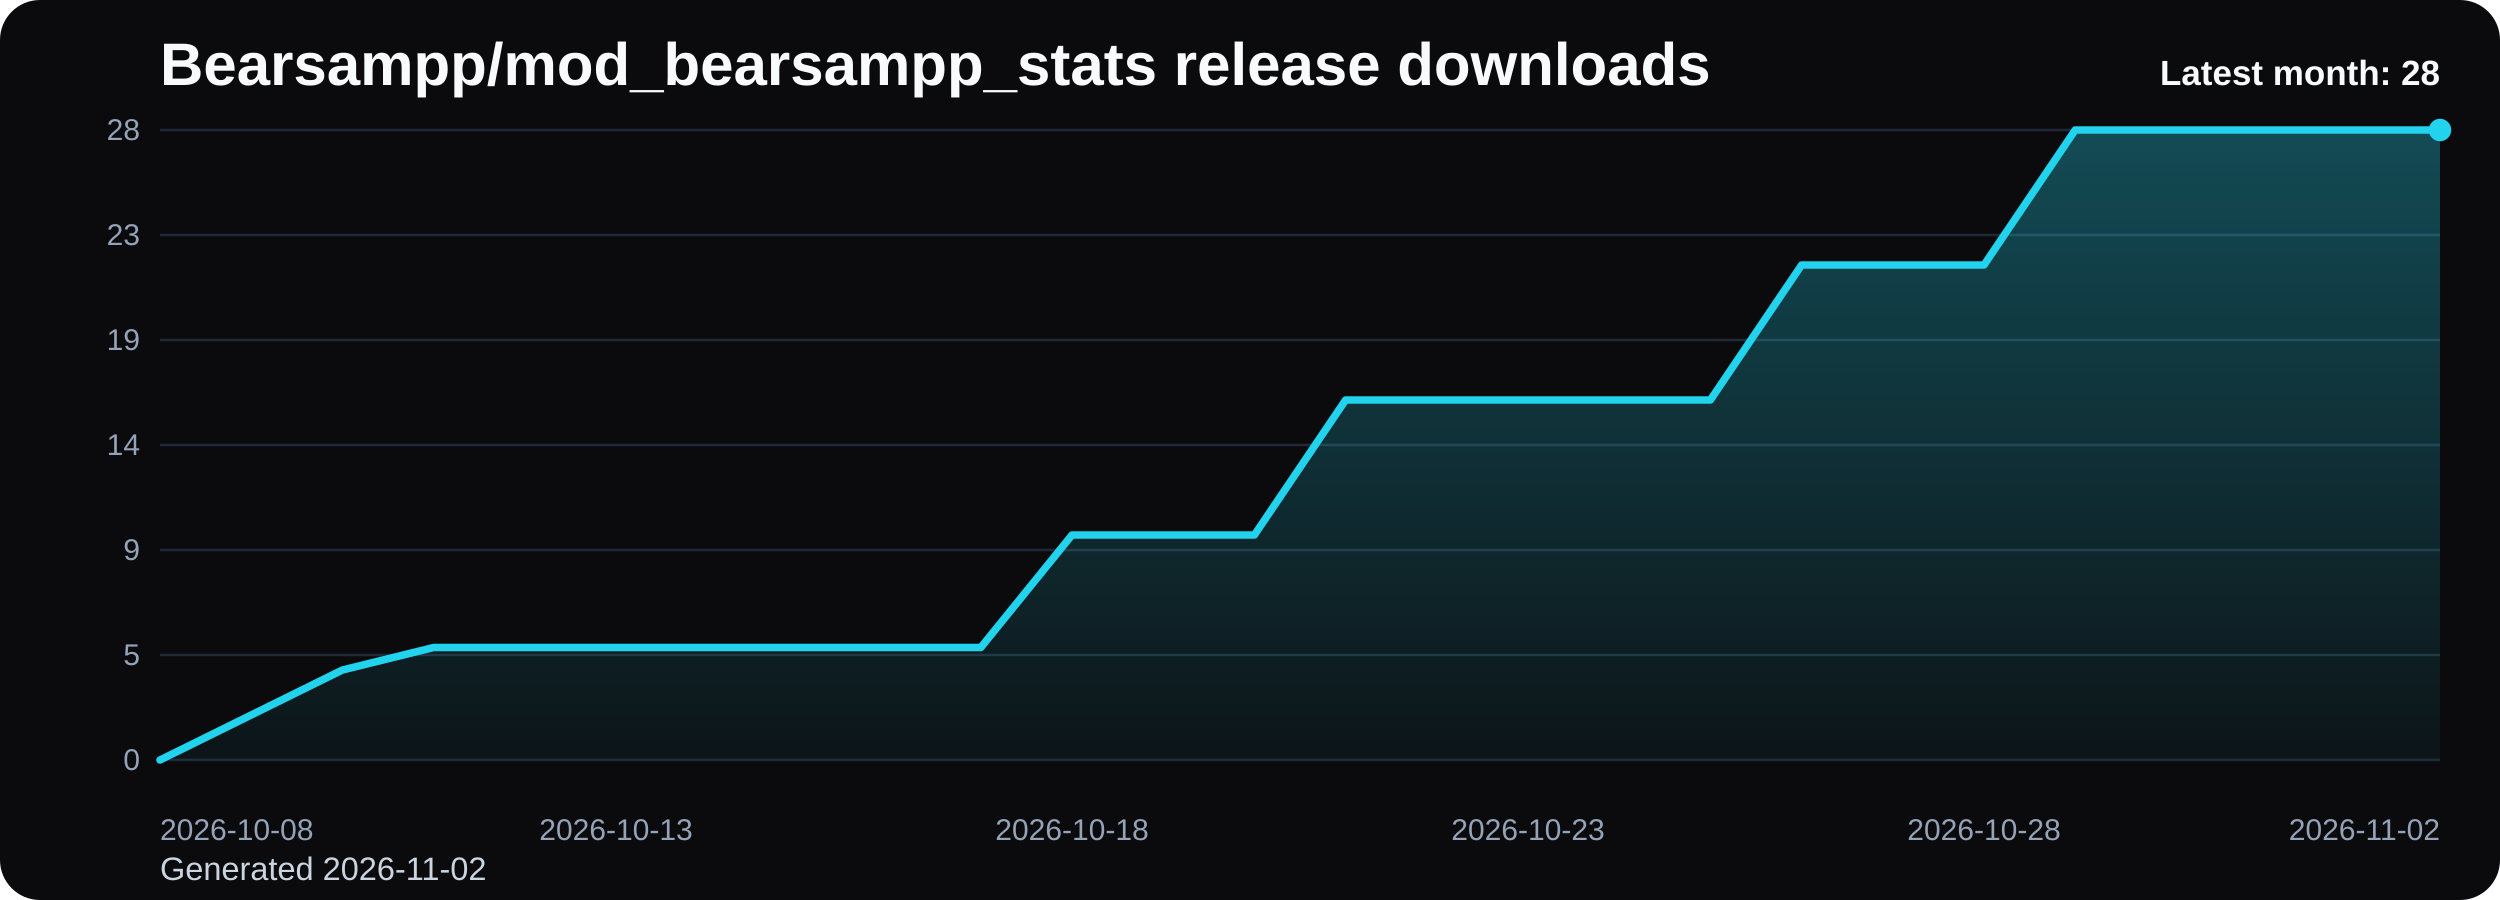
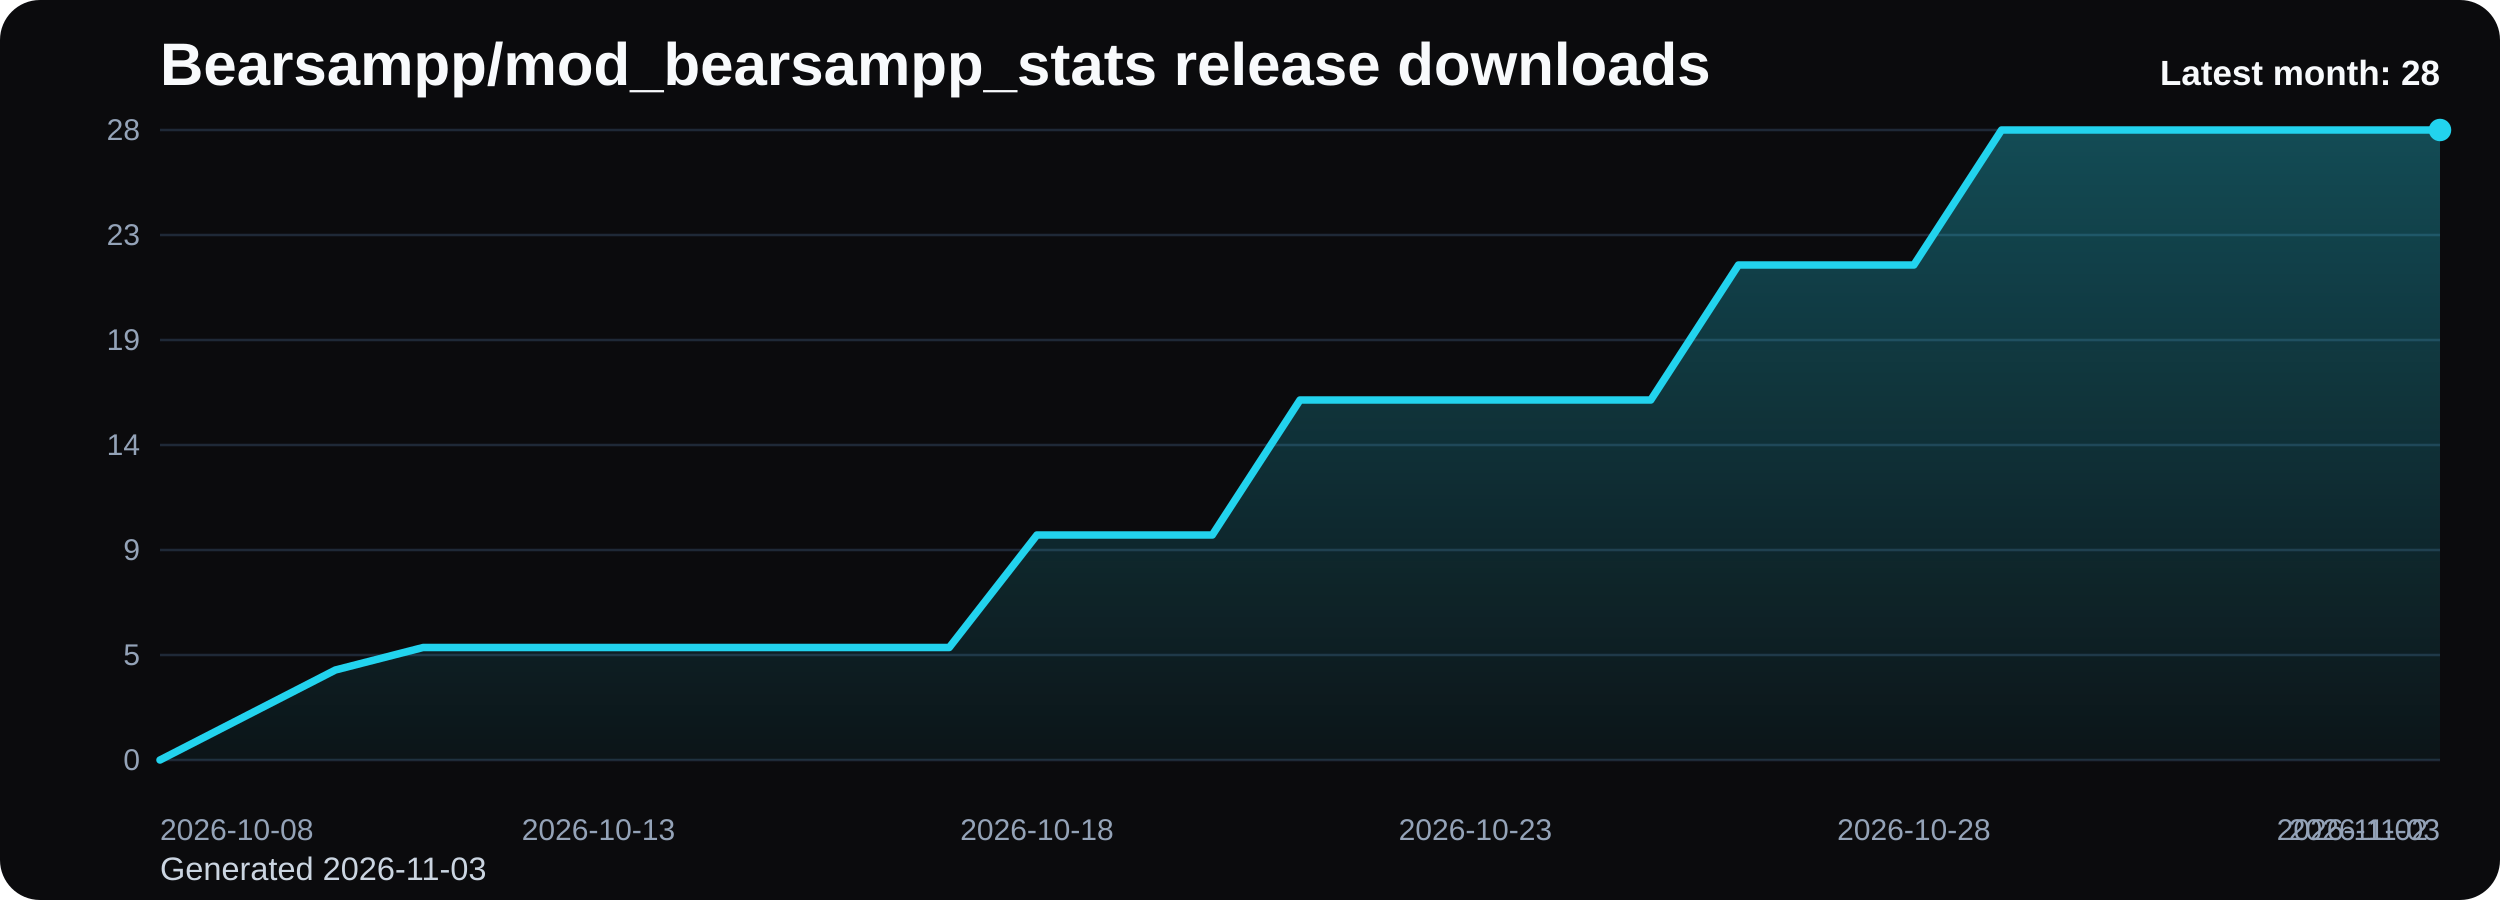
<svg xmlns="http://www.w3.org/2000/svg" viewBox="0 0 1000 360" role="img" aria-label="Bearsampp/mod_bearsampp_stats release downloads chart">
  <defs>
    <linearGradient id="fill-monthly-black" x1="0" y1="0" x2="0" y2="1">
      <stop offset="0%" stop-color="#22d3ee" stop-opacity="0.32" />
      <stop offset="100%" stop-color="#22d3ee" stop-opacity="0.05" />
    </linearGradient>
    <style>
      .bg { fill: #0b0b0d; }
      .title { font: 700 24px Arial, sans-serif; fill: #f8fafc; }
      .sub { font: 400 13px Arial, sans-serif; fill: #cbd5e1; }
      .grid { stroke: #1f2937; stroke-width: 1; }
      .axis { font: 400 12px Arial, sans-serif; fill: #94a3b8; }
      .line { fill: none; stroke: #22d3ee; stroke-width: 3; stroke-linecap: round; stroke-linejoin: round; }
      .dot { fill: #22d3ee; }
      .value { font: 600 11px Arial, sans-serif; fill: #cbd5e1; }
      .latest { font: 700 14px Arial, sans-serif; fill: #f8fafc; }
    </style>
  </defs>
  <rect class="bg" x="0" y="0" width="1000" height="360" rx="16" />
  <text class="title" x="64" y="34">Bearsampp/mod_bearsampp_stats release downloads</text>
-   <text class="sub" x="64" y="352">Generated 2026-11-02</text>
+   <text class="sub" x="64" y="352">Generated 2026-11-03</text>
  <line x1="64" y1="52.00" x2="976" y2="52.00" class="grid" />
  <text x="56" y="56.00" text-anchor="end" class="axis">28</text>
  <line x1="64" y1="94.00" x2="976" y2="94.00" class="grid" />
  <text x="56" y="98.00" text-anchor="end" class="axis">23</text>
  <line x1="64" y1="136.00" x2="976" y2="136.00" class="grid" />
  <text x="56" y="140.00" text-anchor="end" class="axis">19</text>
  <line x1="64" y1="178.00" x2="976" y2="178.00" class="grid" />
  <text x="56" y="182.00" text-anchor="end" class="axis">14</text>
  <line x1="64" y1="220.00" x2="976" y2="220.00" class="grid" />
  <text x="56" y="224.00" text-anchor="end" class="axis">9</text>
  <line x1="64" y1="262.00" x2="976" y2="262.00" class="grid" />
  <text x="56" y="266.00" text-anchor="end" class="axis">5</text>
  <line x1="64" y1="304.00" x2="976" y2="304.00" class="grid" />
  <text x="56" y="308.00" text-anchor="end" class="axis">0</text>
-   <path d="M 64.00 304 L 64.00 304.00 L 100.48 286.00 L 136.96 268.00 L 173.44 259.00 L 209.92 259.00 L 246.40 259.00 L 282.88 259.00 L 319.36 259.00 L 355.84 259.00 L 392.32 259.00 L 428.80 214.00 L 465.28 214.00 L 501.76 214.00 L 538.24 160.00 L 574.72 160.00 L 611.20 160.00 L 647.68 160.00 L 684.16 160.00 L 720.64 106.00 L 757.12 106.00 L 793.60 106.00 L 830.08 52.00 L 866.56 52.00 L 903.04 52.00 L 939.52 52.00 L 976.00 52.00 L 976.00 304 Z" fill="url(#fill-monthly-black)" />
-   <polyline class="line" points="64.00,304.00 100.48,286.00 136.96,268.00 173.44,259.00 209.92,259.00 246.40,259.00 282.88,259.00 319.36,259.00 355.84,259.00 392.32,259.00 428.80,214.00 465.28,214.00 501.76,214.00 538.24,160.00 574.72,160.00 611.20,160.00 647.68,160.00 684.16,160.00 720.64,106.00 757.12,106.00 793.60,106.00 830.08,52.00 866.56,52.00 903.04,52.00 939.52,52.00 976.00,52.00" />
+   <path d="M 64.00 304 L 64.00 304.00 L 99.08 286.00 L 134.15 268.00 L 169.23 259.00 L 204.31 259.00 L 239.38 259.00 L 274.46 259.00 L 309.54 259.00 L 344.62 259.00 L 379.69 259.00 L 414.77 214.00 L 449.85 214.00 L 484.92 214.00 L 520.00 160.00 L 555.08 160.00 L 590.15 160.00 L 625.23 160.00 L 660.31 160.00 L 695.38 106.00 L 730.46 106.00 L 765.54 106.00 L 800.62 52.00 L 835.69 52.00 L 870.77 52.00 L 905.85 52.00 L 940.92 52.00 L 976.00 52.00 L 976.00 304 Z" fill="url(#fill-monthly-black)" />
+   <polyline class="line" points="64.00,304.00 99.08,286.00 134.15,268.00 169.23,259.00 204.31,259.00 239.38,259.00 274.46,259.00 309.54,259.00 344.62,259.00 379.69,259.00 414.77,214.00 449.85,214.00 484.92,214.00 520.00,160.00 555.08,160.00 590.15,160.00 625.23,160.00 660.31,160.00 695.38,106.00 730.46,106.00 765.54,106.00 800.62,52.00 835.69,52.00 870.77,52.00 905.85,52.00 940.92,52.00 976.00,52.00" />
  <circle class="dot" cx="976.00" cy="52.00" r="4.5" />
  <text class="axis" x="64.00" y="336" text-anchor="start">2026-10-08</text>
-   <text class="axis" x="246.40" y="336" text-anchor="middle">2026-10-13</text>
-   <text class="axis" x="428.80" y="336" text-anchor="middle">2026-10-18</text>
-   <text class="axis" x="611.20" y="336" text-anchor="middle">2026-10-23</text>
-   <text class="axis" x="793.60" y="336" text-anchor="middle">2026-10-28</text>
-   <text class="axis" x="976.00" y="336" text-anchor="end">2026-11-02</text>
+   <text class="axis" x="239.38" y="336" text-anchor="middle">2026-10-13</text>
+   <text class="axis" x="414.77" y="336" text-anchor="middle">2026-10-18</text>
+   <text class="axis" x="590.15" y="336" text-anchor="middle">2026-10-23</text>
+   <text class="axis" x="765.54" y="336" text-anchor="middle">2026-10-28</text>
+   <text class="axis" x="940.92" y="336" text-anchor="middle">2026-11-02</text>
+   <text class="axis" x="976.00" y="336" text-anchor="end">2026-11-03</text>
  <text class="latest" x="976" y="34" text-anchor="end">Latest month: 28</text>
</svg>
